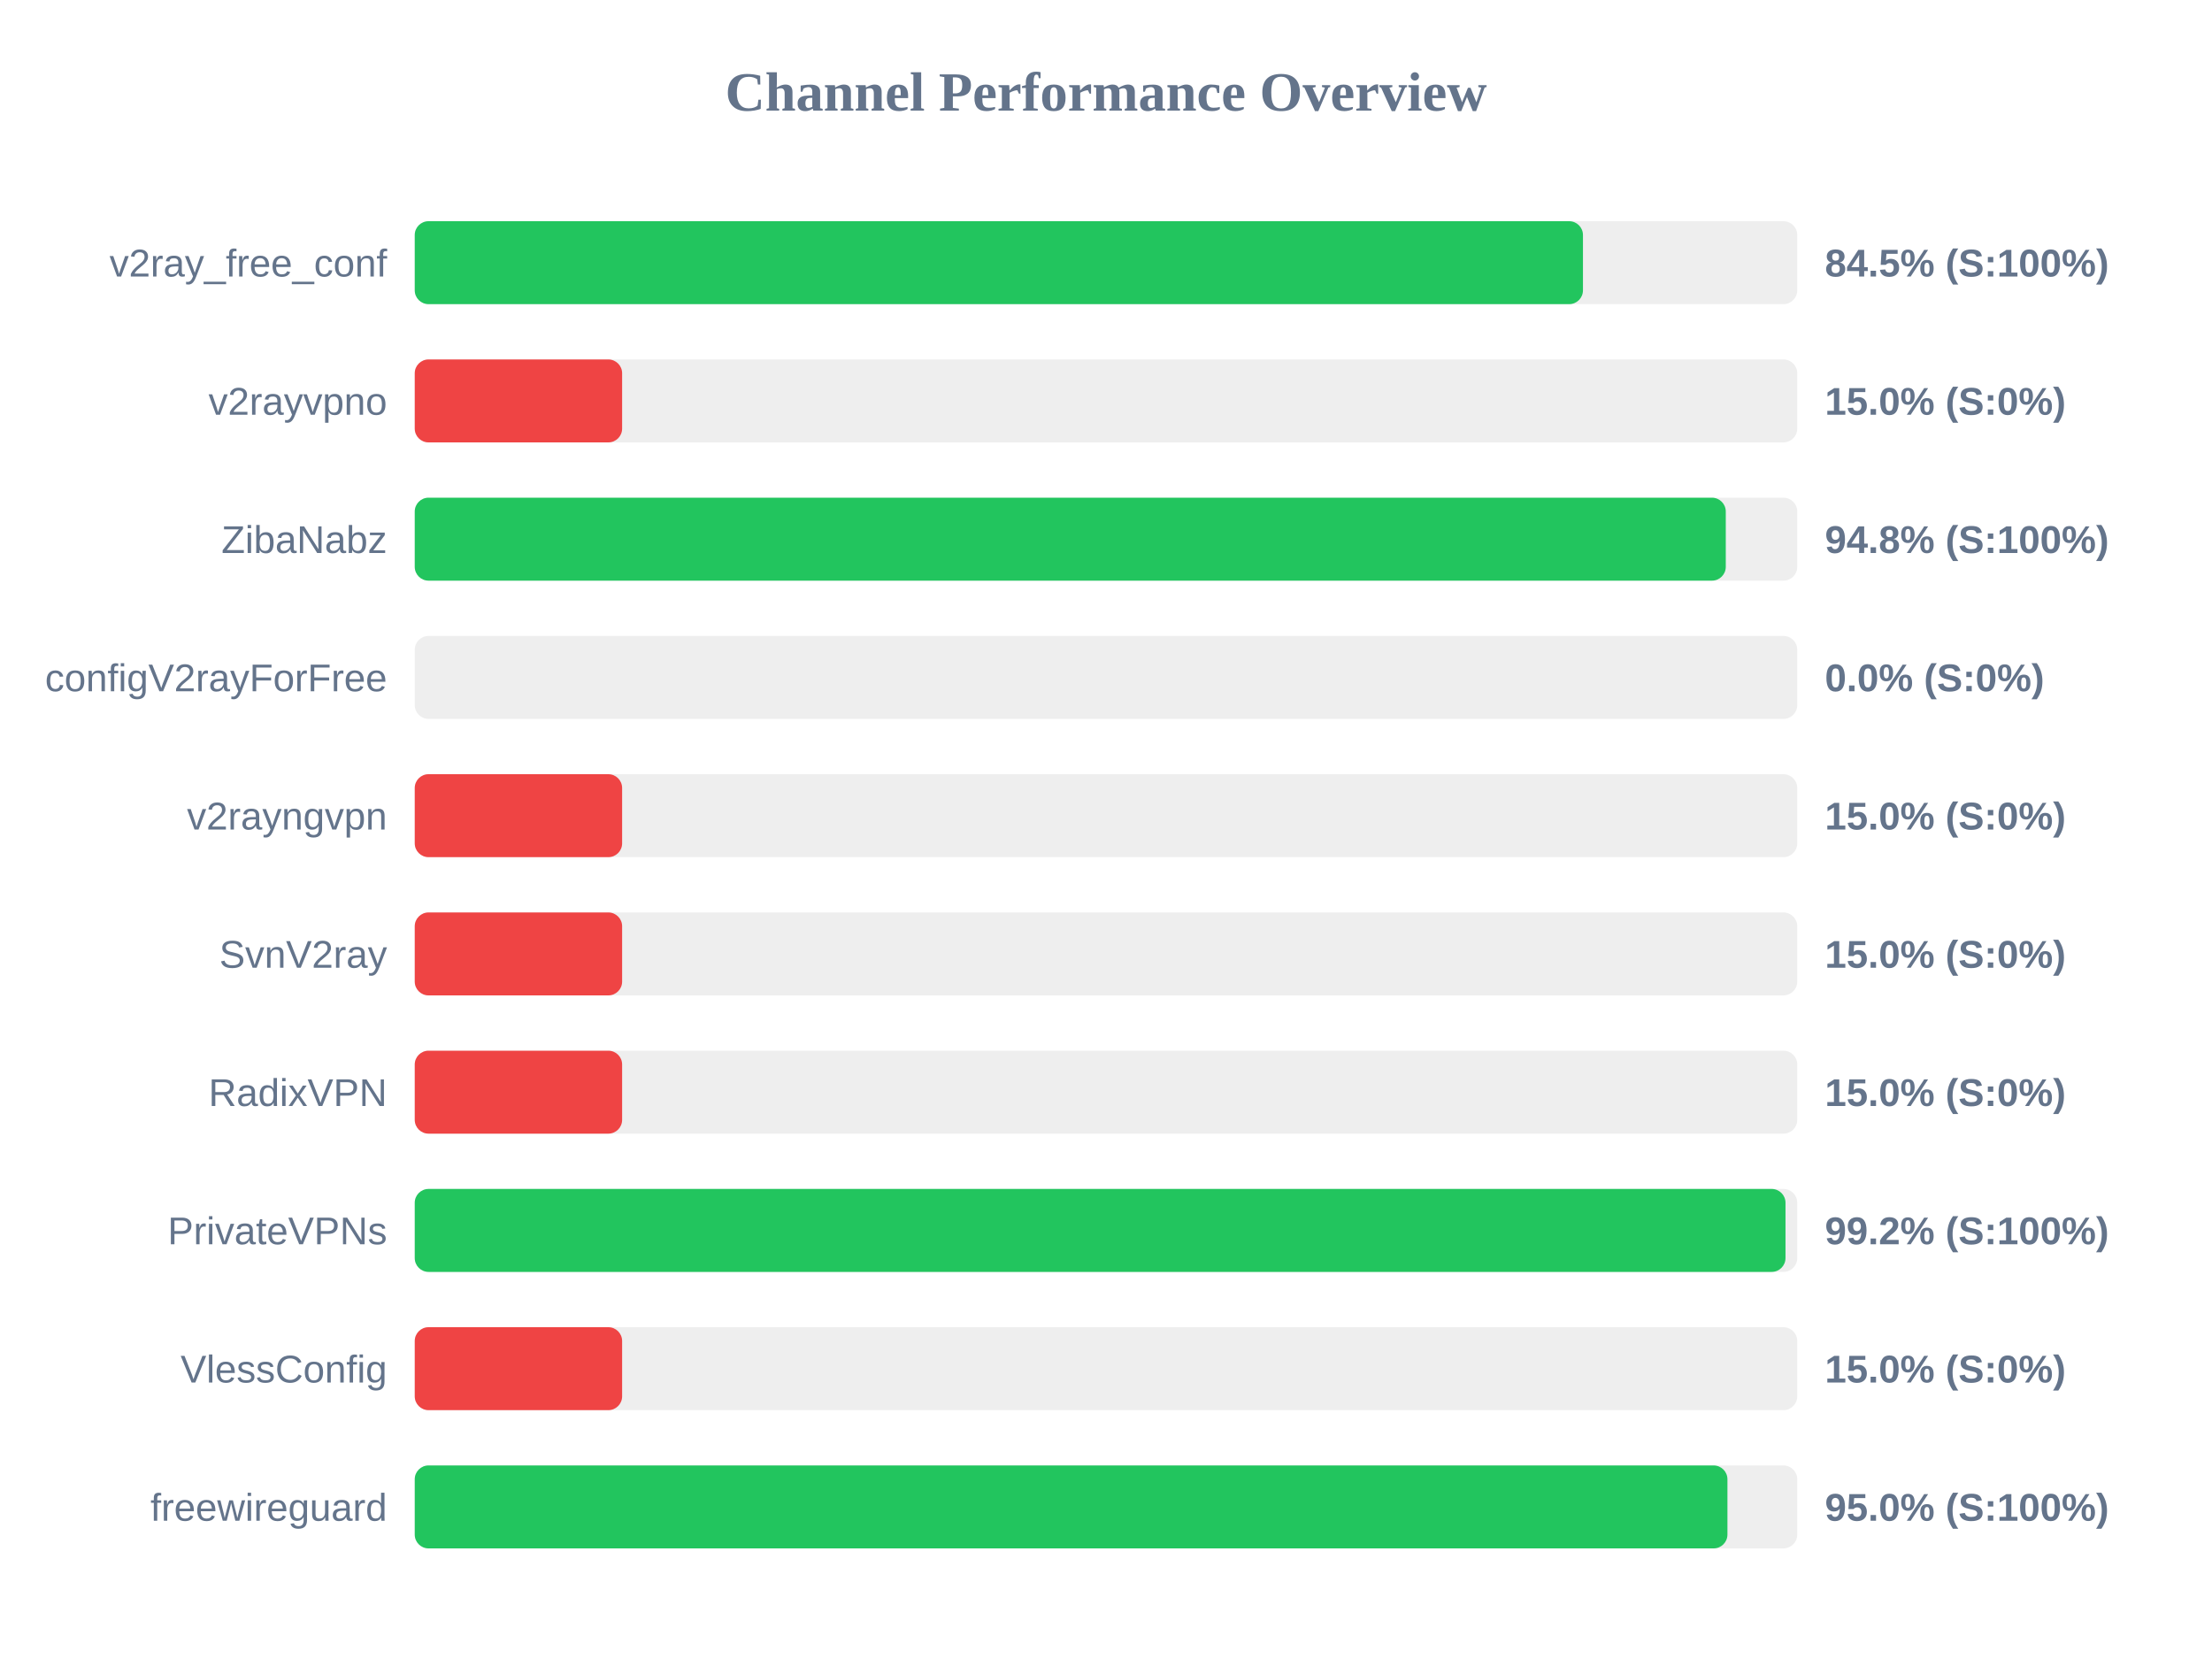
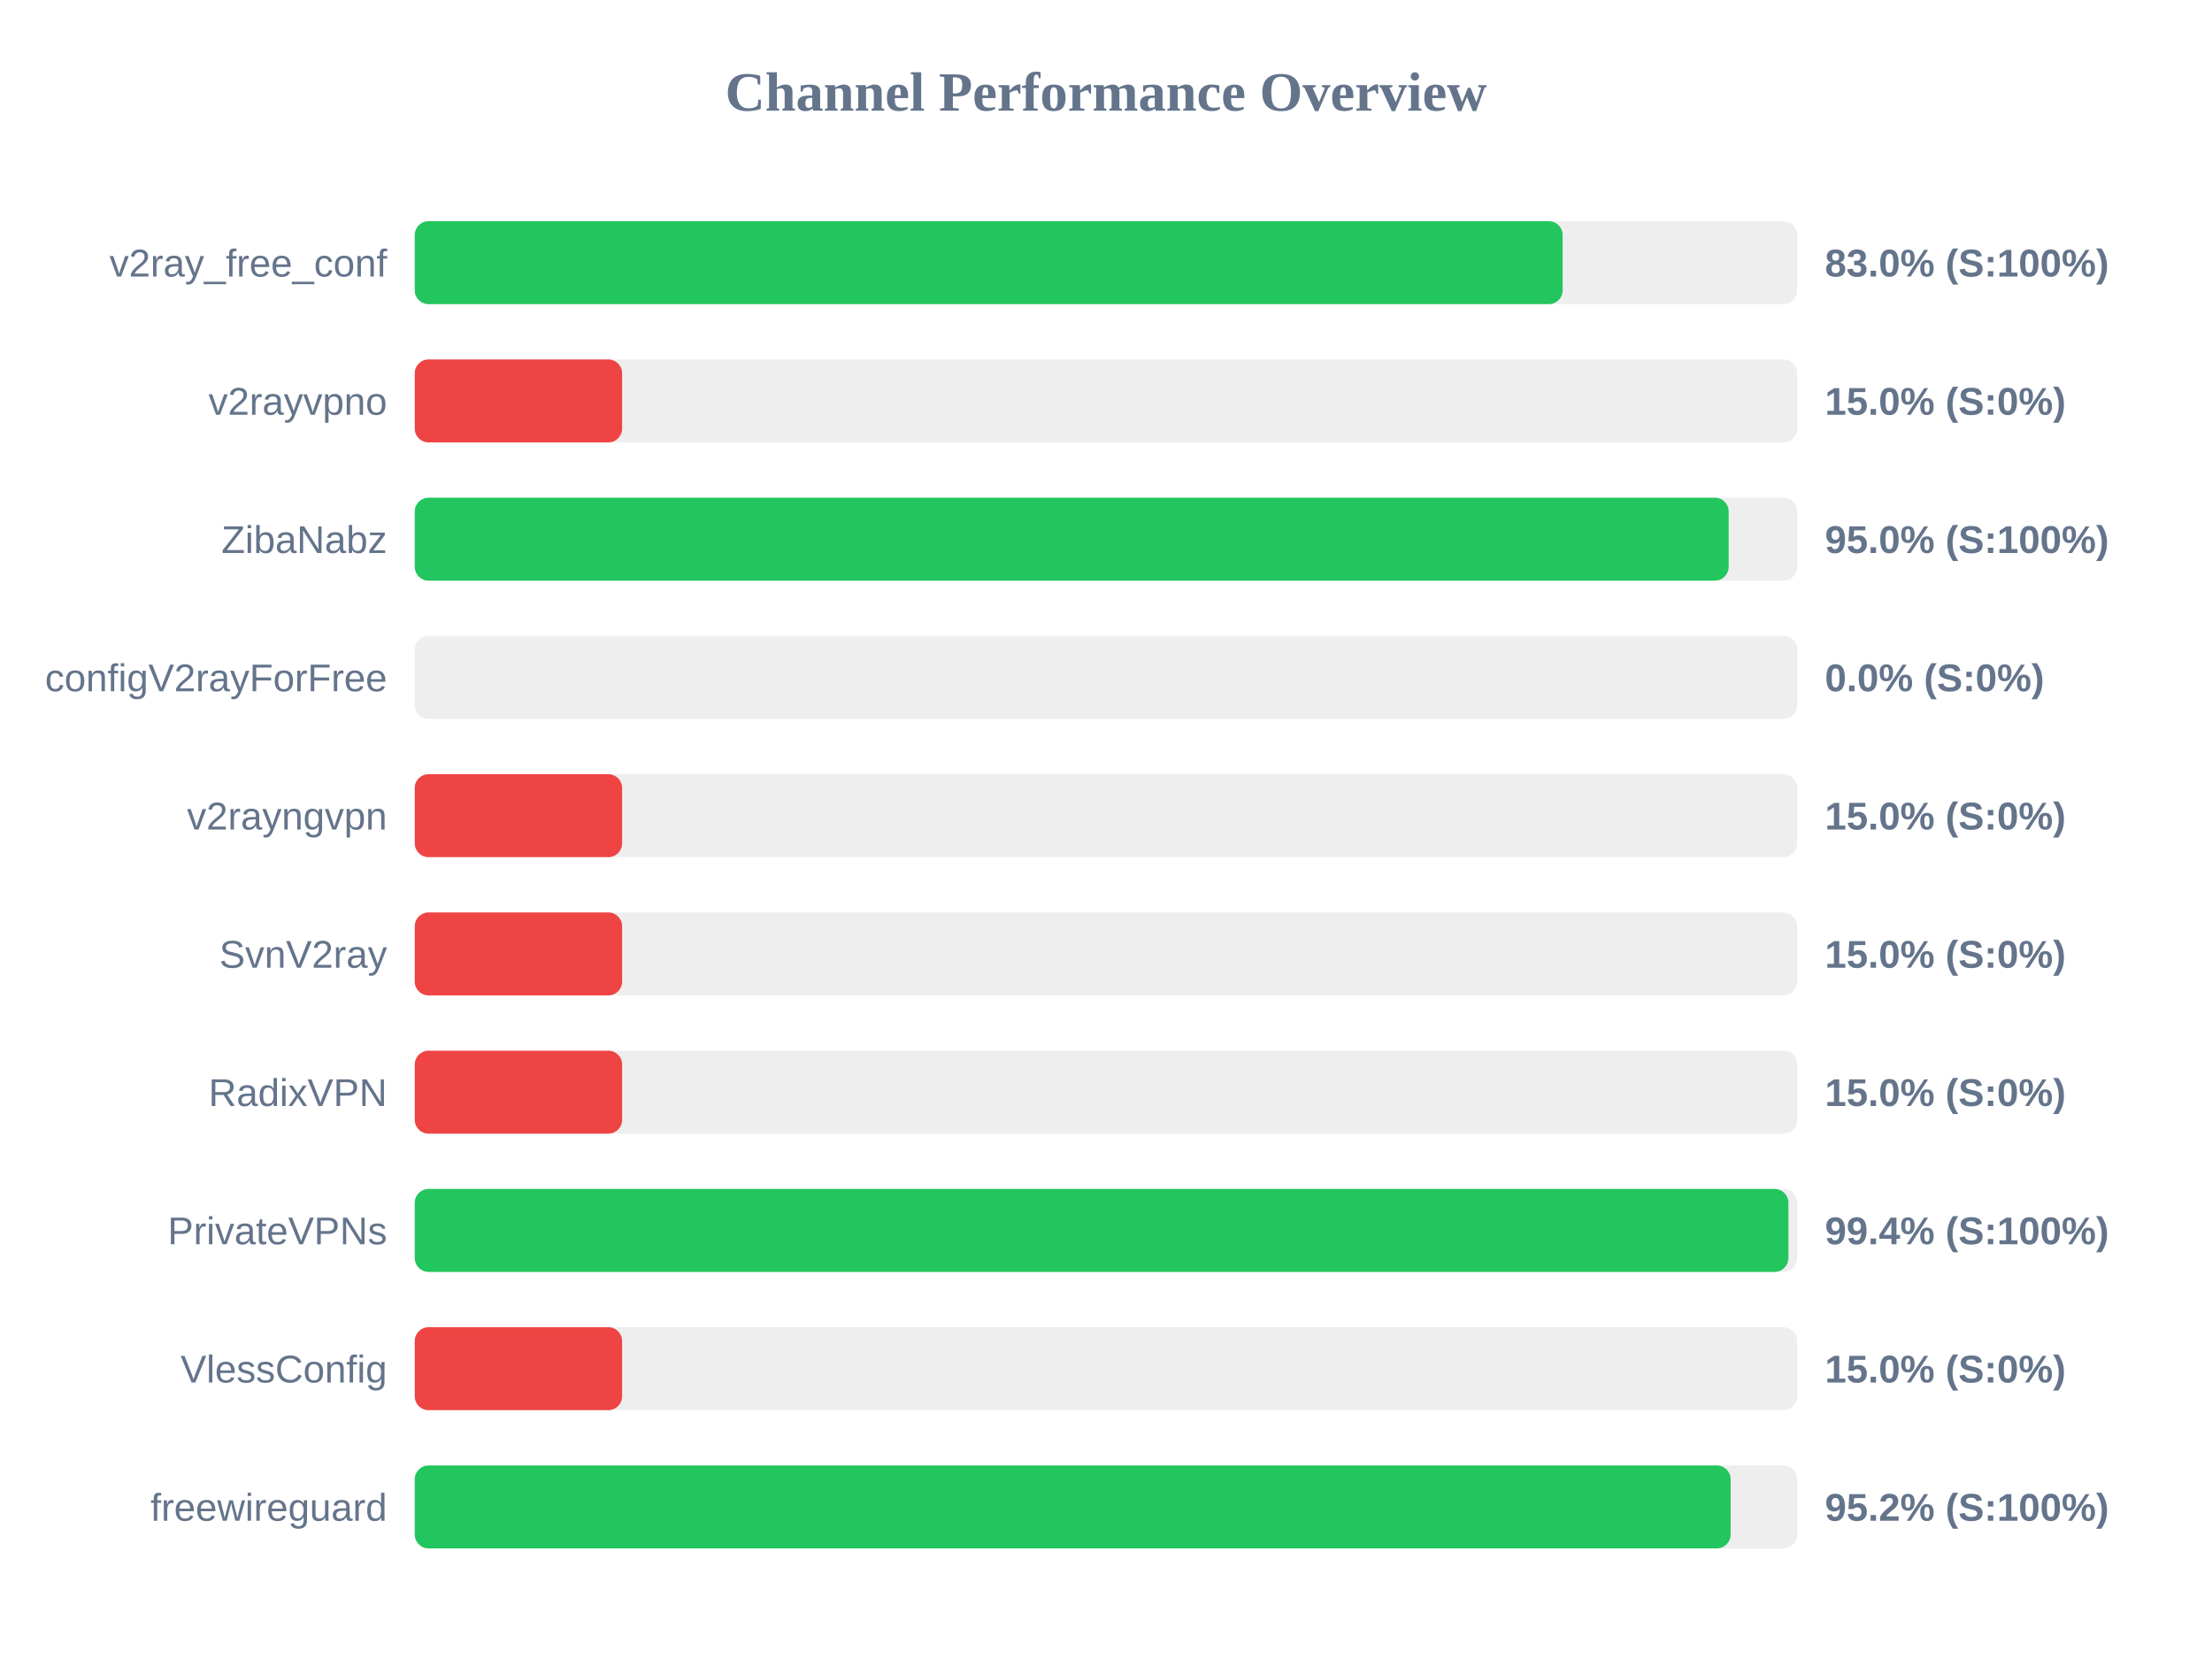
<svg xmlns="http://www.w3.org/2000/svg" width="800" height="600" version="1.1">
  <style>
        .row { font: 14px Arial; fill: #64748b; }
        .score { font: bold 14px Arial; fill: #64748b; }
    </style>
  <text x="400" y="40" text-anchor="middle" font-size="20px" font-weight="bold" fill="#64748b">Channel Performance Overview</text>
  <rect x="150" y="80" width="500" height="30" fill="#eee" rx="5" />
-   <rect x="150" y="80" width="422.5" height="30" fill="#22c55e" rx="5" />
+   <rect x="150" y="80" width="415.15" height="30" fill="#22c55e" rx="5" />
  <text x="140" y="100" text-anchor="end" class="row">v2ray_free_conf</text>
-   <text x="660" y="100" text-anchor="start" class="score">84.5% (S:100%)</text>
+   <text x="660" y="100" text-anchor="start" class="score">83.0% (S:100%)</text>
  <rect x="150" y="130" width="500" height="30" fill="#eee" rx="5" />
  <rect x="150" y="130" width="75.0" height="30" fill="#ef4444" rx="5" />
  <text x="140" y="150" text-anchor="end" class="row">v2rayvpno</text>
  <text x="660" y="150" text-anchor="start" class="score">15.0% (S:0%)</text>
  <rect x="150" y="180" width="500" height="30" fill="#eee" rx="5" />
-   <rect x="150" y="180" width="474.15" height="30" fill="#22c55e" rx="5" />
+   <rect x="150" y="180" width="475.2" height="30" fill="#22c55e" rx="5" />
  <text x="140" y="200" text-anchor="end" class="row">ZibaNabz</text>
-   <text x="660" y="200" text-anchor="start" class="score">94.8% (S:100%)</text>
+   <text x="660" y="200" text-anchor="start" class="score">95.0% (S:100%)</text>
  <rect x="150" y="230" width="500" height="30" fill="#eee" rx="5" />
  <rect x="150" y="230" width="0.0" height="30" fill="#ef4444" rx="5" />
  <text x="140" y="250" text-anchor="end" class="row">configV2rayForFree</text>
  <text x="660" y="250" text-anchor="start" class="score">0.0% (S:0%)</text>
  <rect x="150" y="280" width="500" height="30" fill="#eee" rx="5" />
  <rect x="150" y="280" width="75.0" height="30" fill="#ef4444" rx="5" />
  <text x="140" y="300" text-anchor="end" class="row">v2rayngvpn</text>
  <text x="660" y="300" text-anchor="start" class="score">15.0% (S:0%)</text>
  <rect x="150" y="330" width="500" height="30" fill="#eee" rx="5" />
  <rect x="150" y="330" width="75.0" height="30" fill="#ef4444" rx="5" />
  <text x="140" y="350" text-anchor="end" class="row">SvnV2ray</text>
  <text x="660" y="350" text-anchor="start" class="score">15.0% (S:0%)</text>
  <rect x="150" y="380" width="500" height="30" fill="#eee" rx="5" />
  <rect x="150" y="380" width="75.0" height="30" fill="#ef4444" rx="5" />
  <text x="140" y="400" text-anchor="end" class="row">RadixVPN</text>
  <text x="660" y="400" text-anchor="start" class="score">15.0% (S:0%)</text>
  <rect x="150" y="430" width="500" height="30" fill="#eee" rx="5" />
-   <rect x="150" y="430" width="495.75" height="30" fill="#22c55e" rx="5" />
+   <rect x="150" y="430" width="496.8" height="30" fill="#22c55e" rx="5" />
  <text x="140" y="450" text-anchor="end" class="row">PrivateVPNs</text>
-   <text x="660" y="450" text-anchor="start" class="score">99.2% (S:100%)</text>
+   <text x="660" y="450" text-anchor="start" class="score">99.4% (S:100%)</text>
  <rect x="150" y="480" width="500" height="30" fill="#eee" rx="5" />
  <rect x="150" y="480" width="75.0" height="30" fill="#ef4444" rx="5" />
  <text x="140" y="500" text-anchor="end" class="row">VlessConfig</text>
  <text x="660" y="500" text-anchor="start" class="score">15.0% (S:0%)</text>
  <rect x="150" y="530" width="500" height="30" fill="#eee" rx="5" />
-   <rect x="150" y="530" width="474.75" height="30" fill="#22c55e" rx="5" />
+   <rect x="150" y="530" width="475.9" height="30" fill="#22c55e" rx="5" />
  <text x="140" y="550" text-anchor="end" class="row">freewireguard</text>
-   <text x="660" y="550" text-anchor="start" class="score">95.0% (S:100%)</text>
+   <text x="660" y="550" text-anchor="start" class="score">95.2% (S:100%)</text>
</svg>
